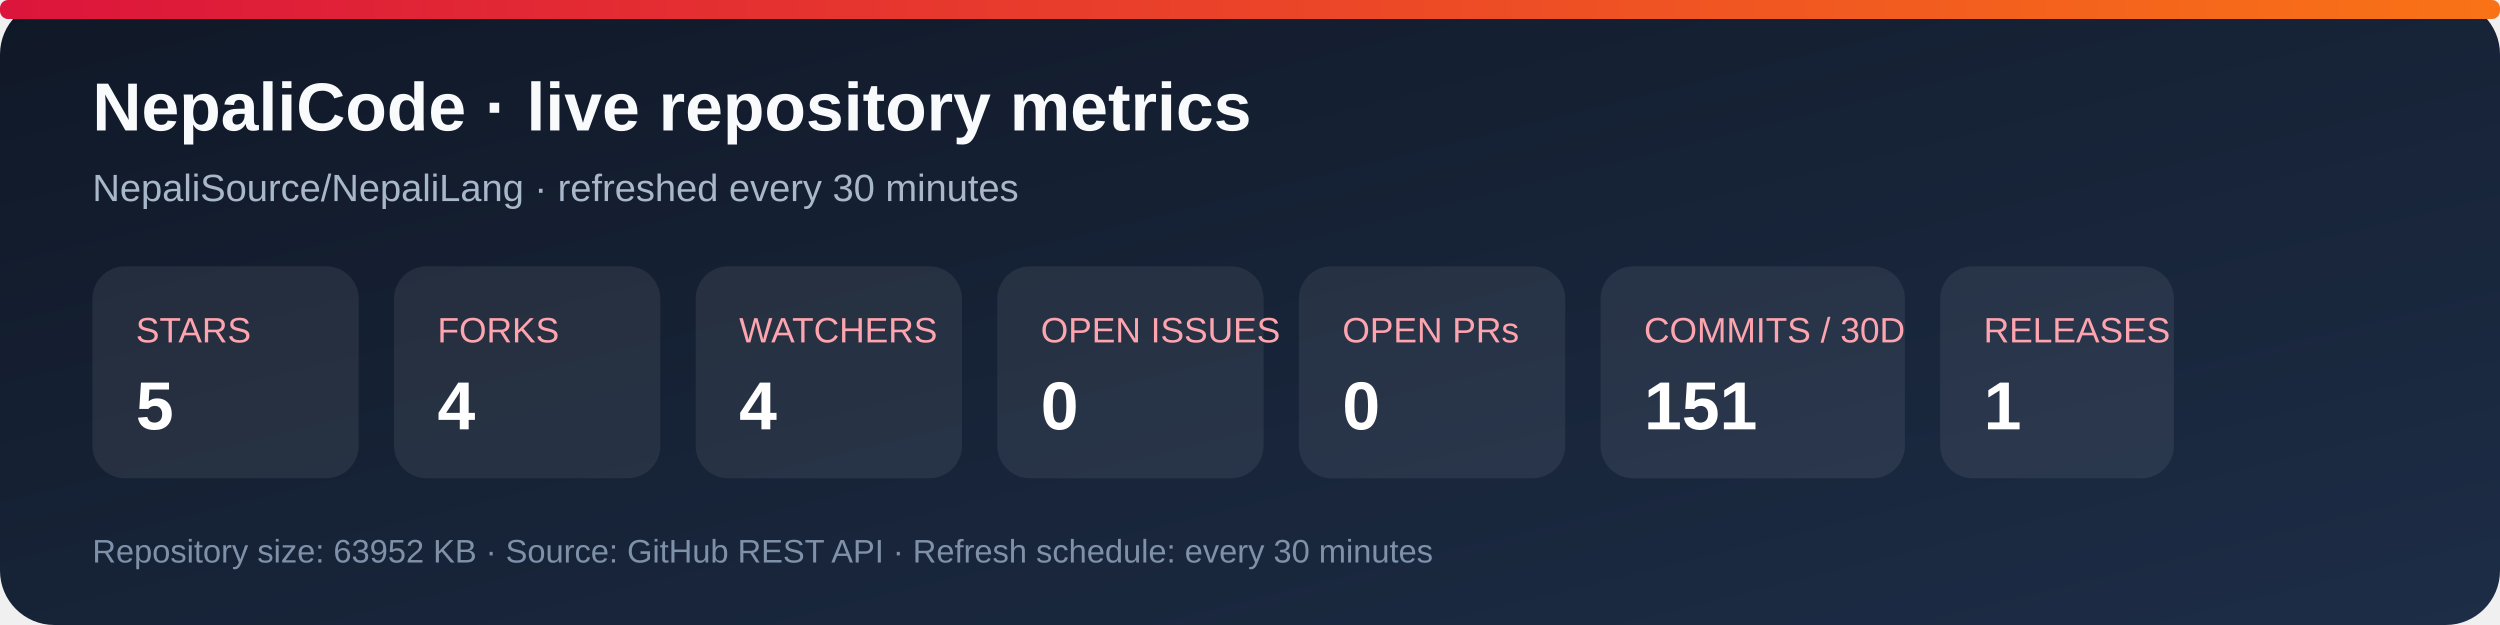
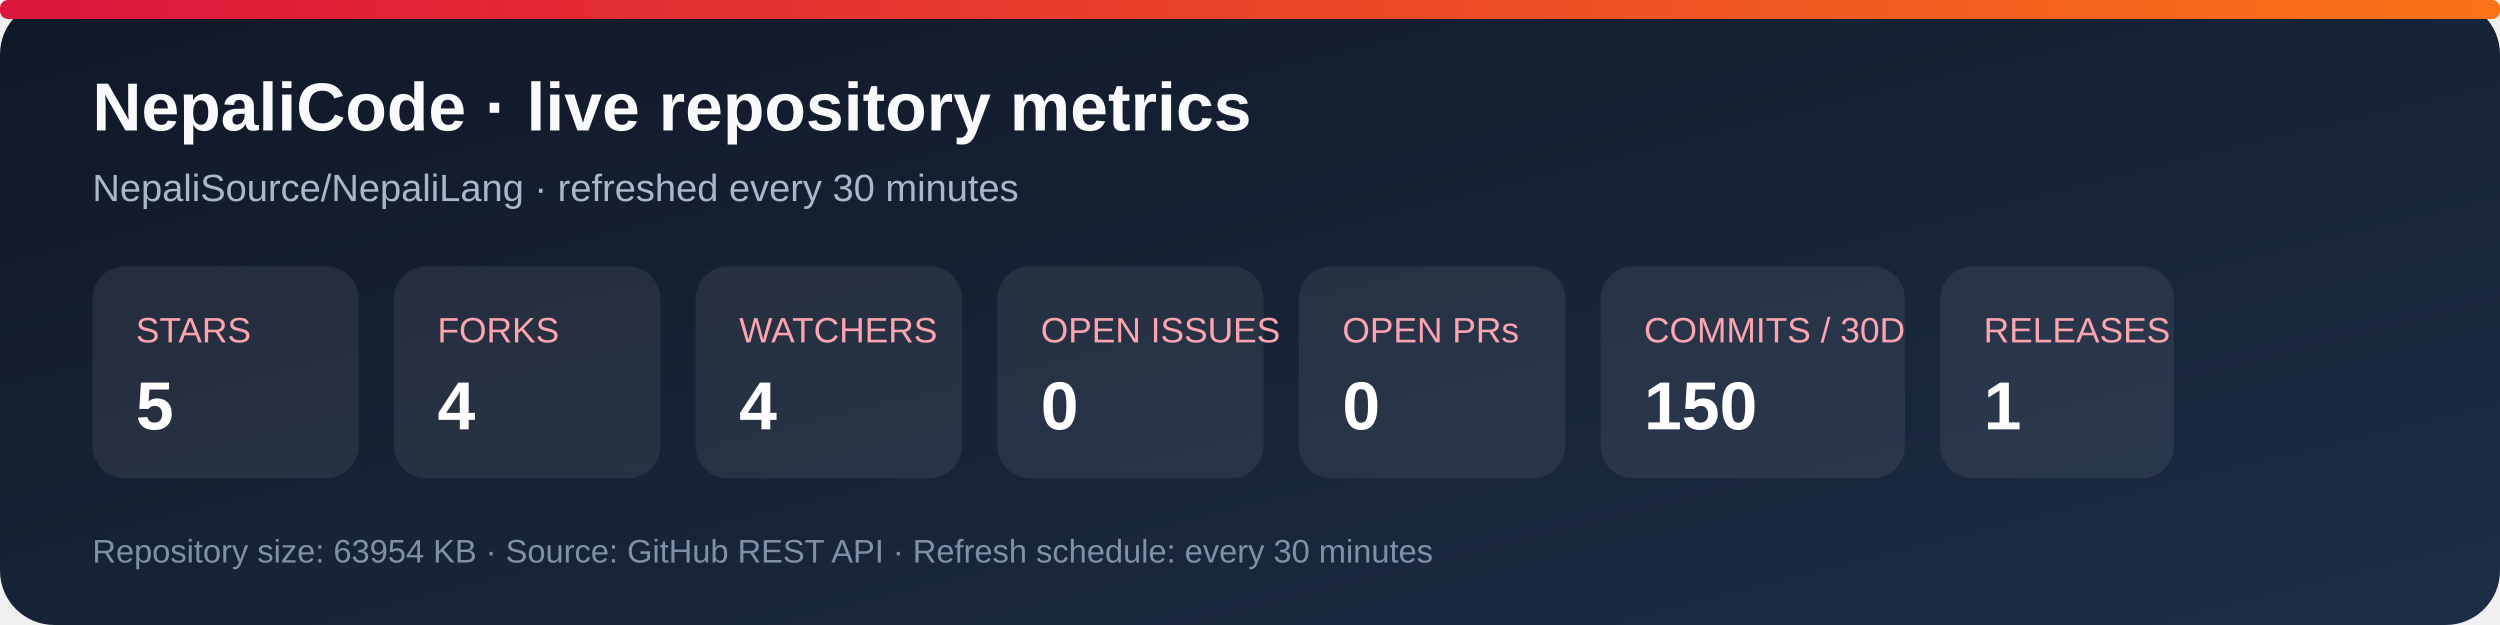
<svg xmlns="http://www.w3.org/2000/svg" width="920" height="230" viewBox="0 0 920 230" role="img" aria-labelledby="title desc">
  <defs>
    <linearGradient id="bg" x1="0" y1="0" x2="1" y2="1">
      <stop stop-color="#101827" />
      <stop offset="1" stop-color="#1d2d46" />
    </linearGradient>
    <linearGradient id="accent" x1="0" y1="0" x2="1" y2="0">
      <stop stop-color="#dc143c" />
      <stop offset="1" stop-color="#f97316" />
    </linearGradient>
  </defs>
  <rect width="920" height="230" rx="20" fill="url(#bg)" />
  <rect x="0" y="0" width="920" height="7" rx="3" fill="url(#accent)" />
  <text x="34" y="48" fill="#f8fafc" font-family="Arial, sans-serif" font-size="25" font-weight="700">NepaliCode · live repository metrics</text>
  <text x="34" y="74" fill="#a9b7ca" font-family="Arial, sans-serif" font-size="14">NepaliSource/NepaliLang · refreshed every 30 minutes</text>
  <g font-family="Arial, sans-serif">
    <rect x="34" y="98" width="98" height="78" rx="12" fill="#ffffff12" />
    <text x="50" y="126" fill="#fda4af" font-size="13">STARS</text>
    <text x="50" y="158" fill="#fff" font-size="25" font-weight="700">5</text>
    <rect x="145" y="98" width="98" height="78" rx="12" fill="#ffffff12" />
    <text x="161" y="126" fill="#fda4af" font-size="13">FORKS</text>
    <text x="161" y="158" fill="#fff" font-size="25" font-weight="700">4</text>
    <rect x="256" y="98" width="98" height="78" rx="12" fill="#ffffff12" />
    <text x="272" y="126" fill="#fda4af" font-size="13">WATCHERS</text>
    <text x="272" y="158" fill="#fff" font-size="25" font-weight="700">4</text>
    <rect x="367" y="98" width="98" height="78" rx="12" fill="#ffffff12" />
    <text x="383" y="126" fill="#fda4af" font-size="13">OPEN ISSUES</text>
    <text x="383" y="158" fill="#fff" font-size="25" font-weight="700">0</text>
    <rect x="478" y="98" width="98" height="78" rx="12" fill="#ffffff12" />
    <text x="494" y="126" fill="#fda4af" font-size="13">OPEN PRs</text>
    <text x="494" y="158" fill="#fff" font-size="25" font-weight="700">0</text>
    <rect x="589" y="98" width="112" height="78" rx="12" fill="#ffffff12" />
    <text x="605" y="126" fill="#fda4af" font-size="13">COMMITS / 30D</text>
-     <text x="605" y="158" fill="#fff" font-size="25" font-weight="700">151</text>
+     <text x="605" y="158" fill="#fff" font-size="25" font-weight="700">150</text>
    <rect x="714" y="98" width="86" height="78" rx="12" fill="#ffffff12" />
    <text x="730" y="126" fill="#fda4af" font-size="13">RELEASES</text>
    <text x="730" y="158" fill="#fff" font-size="25" font-weight="700">1</text>
  </g>
-   <text x="34" y="207" fill="#7f91a8" font-family="Arial, sans-serif" font-size="12">Repository size: 63952 KB · Source: GitHub REST API · Refresh schedule: every 30 minutes</text>
+   <text x="34" y="207" fill="#7f91a8" font-family="Arial, sans-serif" font-size="12">Repository size: 63954 KB · Source: GitHub REST API · Refresh schedule: every 30 minutes</text>
</svg>
